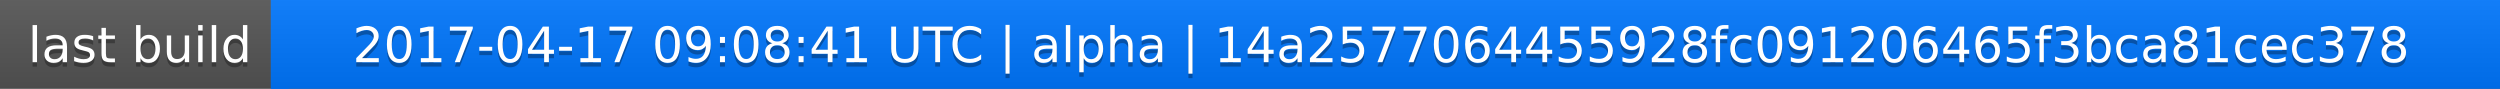
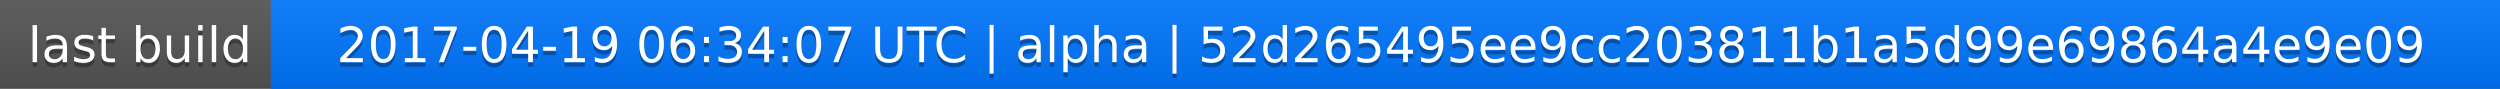
<svg xmlns="http://www.w3.org/2000/svg" width="563" height="20">
  <linearGradient id="a" x2="0" y2="100%">
    <stop offset="0" stop-color="#bbb" stop-opacity=".1" />
    <stop offset="1" stop-opacity=".1" />
  </linearGradient>
  <rect rx="0" width="563" height="20" fill="#555" />
  <rect rx="0" x="61" width="502" height="20" fill="#07f" />
  <path fill="#07f" d="M61 0h4v20h-4z" />
  <rect rx="0" width="563" height="20" fill="url(#a)" />
  <g fill="#fff" text-anchor="middle" font-family="DejaVu Sans,Verdana,Geneva,sans-serif" font-size="11">
    <text x="31.5" y="15" fill="#010101" fill-opacity=".3">last build</text>
    <text x="31.5" y="14">last build</text>
-     <text x="311" y="15" fill="#010101" fill-opacity=".3">2017-04-17 09:08:41 UTC | alpha | 14a2577064455928fc091206465f3bca81cec378</text>
-     <text x="311" y="14">2017-04-17 09:08:41 UTC | alpha | 14a2577064455928fc091206465f3bca81cec378</text>
+     <text x="311" y="15" fill="#010101" fill-opacity=".3">2017-04-19 06:34:07 UTC | alpha | 52d265495ee9cc203811b1a5d99e69864a4e9e09</text>
+     <text x="311" y="14">2017-04-19 06:34:07 UTC | alpha | 52d265495ee9cc203811b1a5d99e69864a4e9e09</text>
  </g>
</svg>
